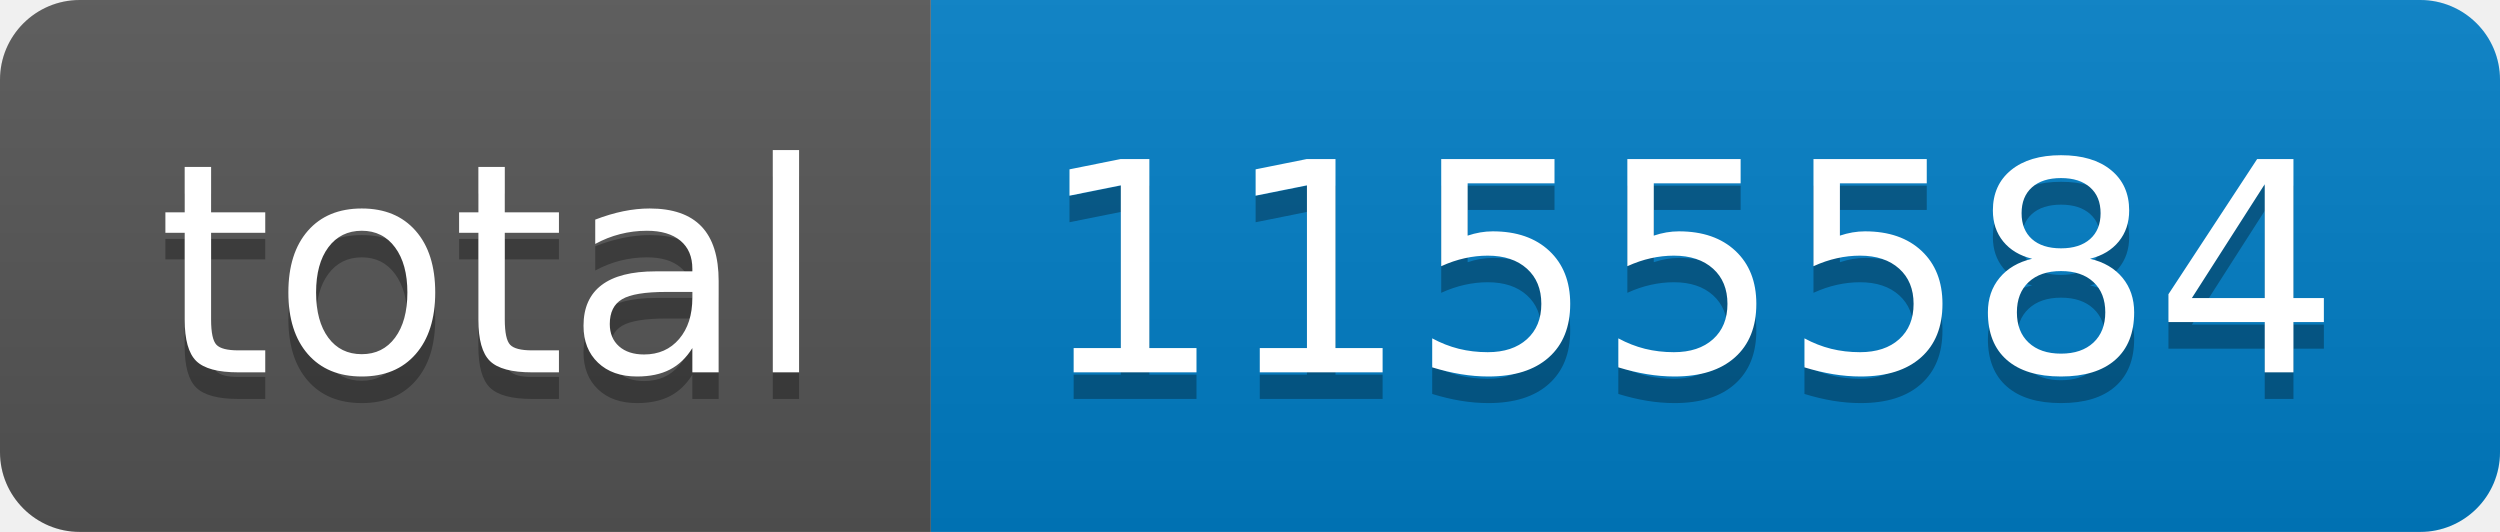
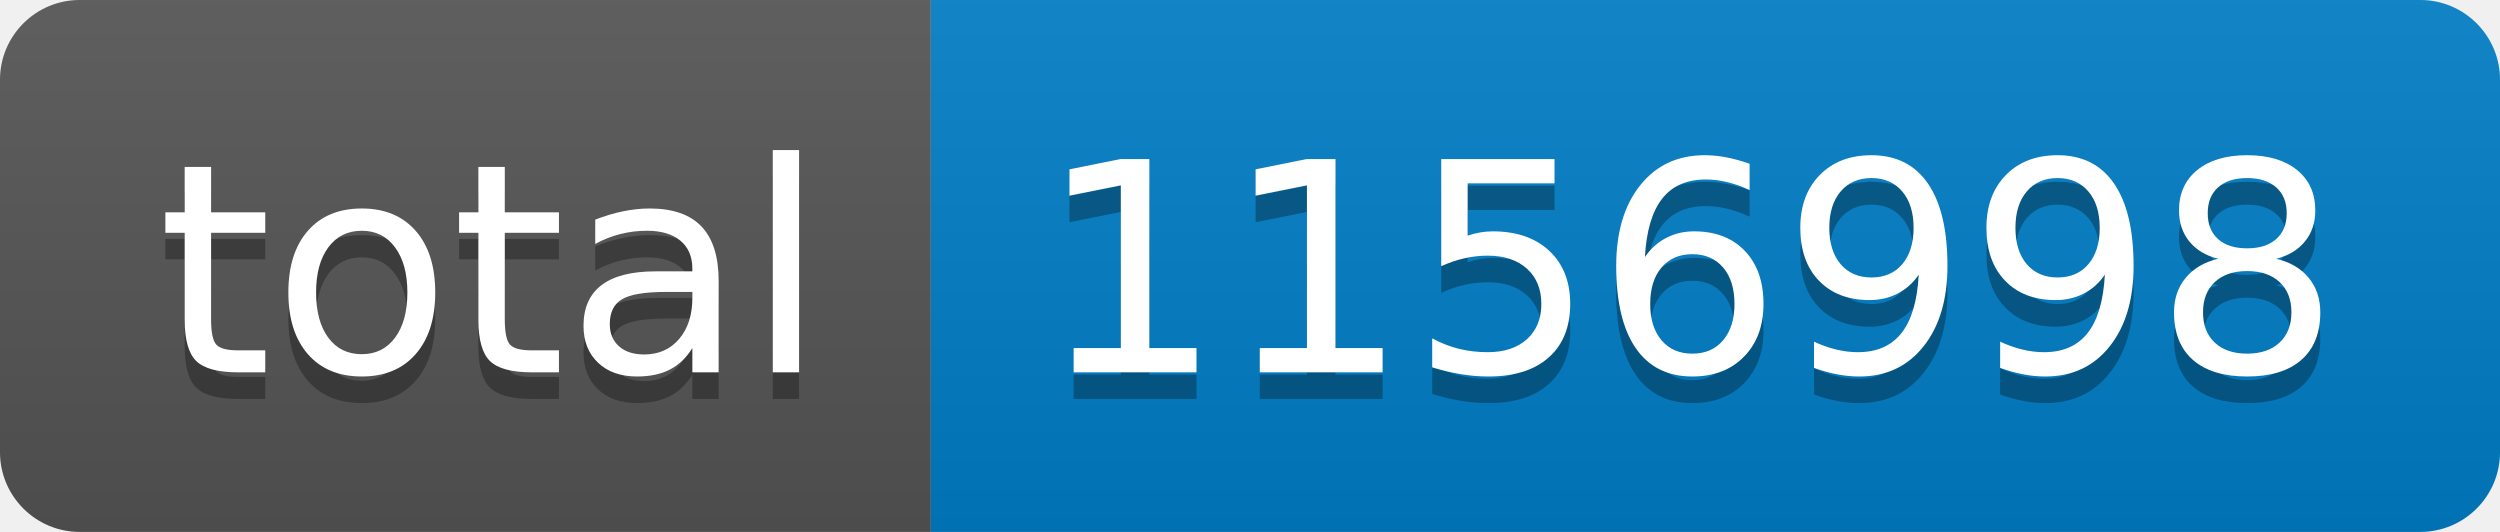
- <svg xmlns="http://www.w3.org/2000/svg" width="94" height="20" role="img" aria-label="total: 1155584">
+ <svg xmlns="http://www.w3.org/2000/svg" width="94" height="20" role="img" aria-label="total: 1156998">
  <linearGradient id="s" x2="0" y2="100%">
    <stop offset="0" stop-color="#bbb" stop-opacity=".1" />
    <stop offset="1" stop-opacity=".1" />
  </linearGradient>
  <clipPath id="r">
    <rect width="94" height="20" rx="3" fill="#fff" />
  </clipPath>
  <g clip-path="url(#r)">
    <rect width="35" height="20" fill="#555" />
    <rect x="35" width="59" height="20" fill="#007ec6" />
    <rect width="94" height="20" fill="url(#s)" />
  </g>
  <g fill="#fff" text-anchor="middle" font-family="Verdana,Geneva,DejaVu Sans,sans-serif" text-rendering="geometricPrecision" font-size="110">
    <text aria-hidden="true" x="185" y="150" fill="#010101" fill-opacity=".3" transform="scale(.1)" textLength="250">total</text>
    <text x="185" y="140" transform="scale(.1)" fill="#fff" textLength="250">total</text>
-     <text aria-hidden="true" x="635" y="150" fill="#010101" fill-opacity=".3" transform="scale(.1)" textLength="490">1155584</text>
-     <text x="635" y="140" transform="scale(.1)" fill="#fff" textLength="490">1155584</text>
+     <text aria-hidden="true" x="635" y="150" fill="#010101" fill-opacity=".3" transform="scale(.1)" textLength="490">1156998</text>
+     <text x="635" y="140" transform="scale(.1)" fill="#fff" textLength="490">1156998</text>
  </g>
</svg>
